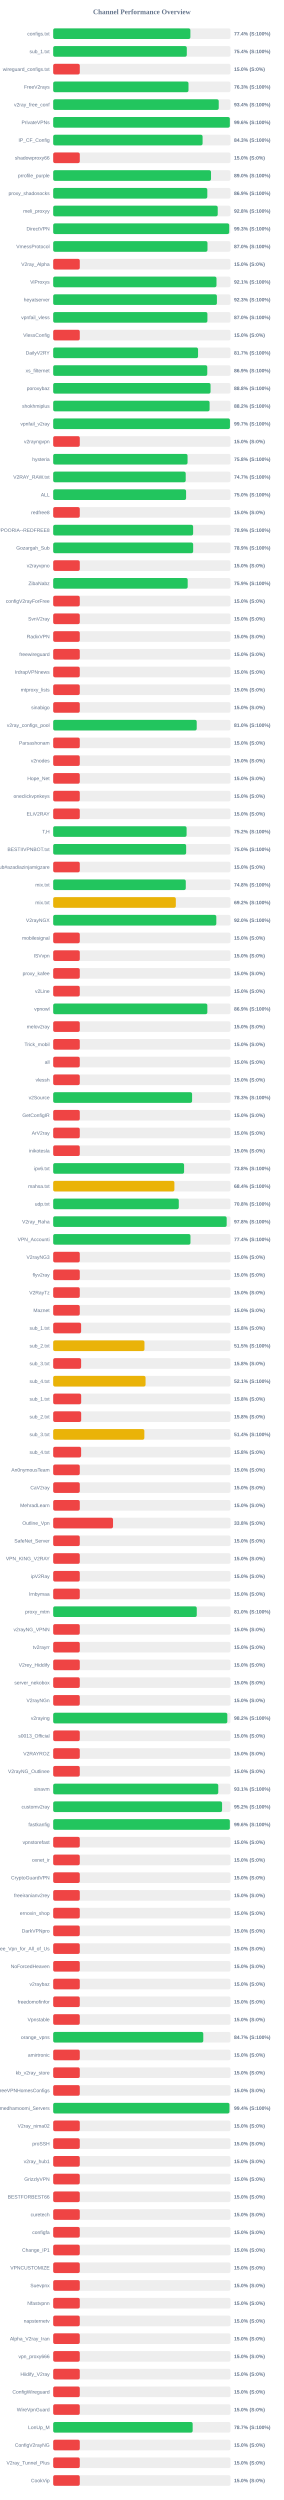
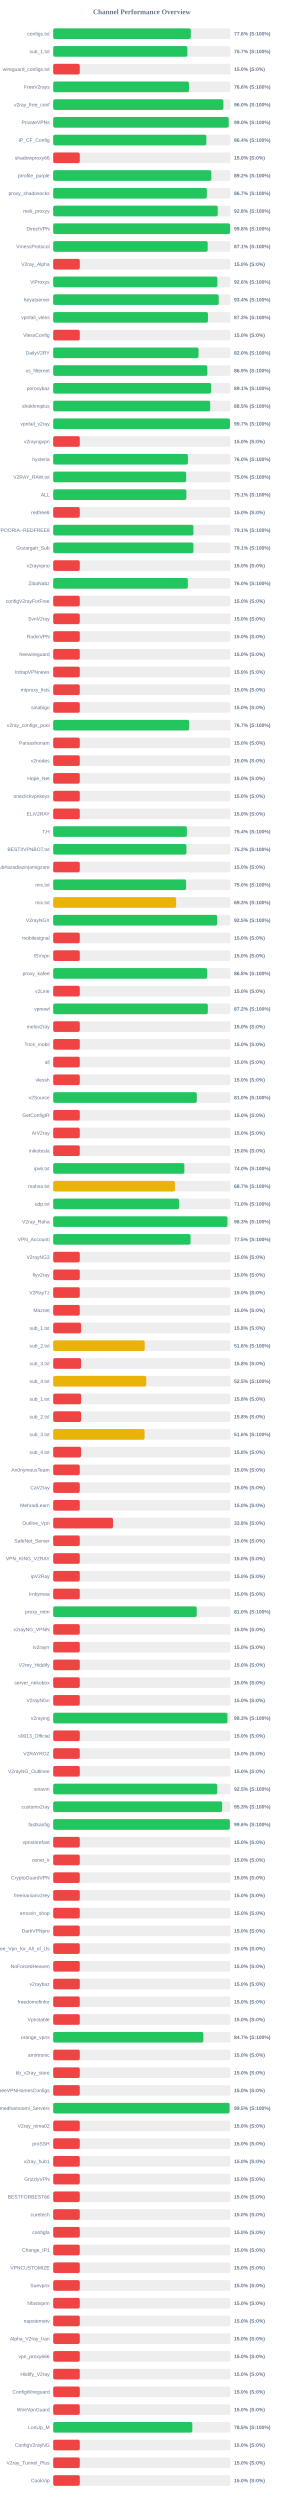
<svg xmlns="http://www.w3.org/2000/svg" width="800" height="7050" version="1.1">
  <style>
        .row { font: 14px Arial; fill: #64748b; }
        .score { font: bold 14px Arial; fill: #64748b; }
    </style>
  <text x="400" y="40" text-anchor="middle" font-size="20px" font-weight="bold" fill="#64748b">Channel Performance Overview</text>
  <rect x="150" y="80" width="500" height="30" fill="#eee" rx="5" />
-   <rect x="150" y="80" width="386.85" height="30" fill="#22c55e" rx="5" />
+   <rect x="150" y="80" width="388.1" height="30" fill="#22c55e" rx="5" />
  <text x="140" y="100" text-anchor="end" class="row">configs.txt</text>
-   <text x="660" y="100" text-anchor="start" class="score">77.4% (S:100%)</text>
+   <text x="660" y="100" text-anchor="start" class="score">77.6% (S:100%)</text>
  <rect x="150" y="130" width="500" height="30" fill="#eee" rx="5" />
-   <rect x="150" y="130" width="376.8" height="30" fill="#22c55e" rx="5" />
+   <rect x="150" y="130" width="378.4" height="30" fill="#22c55e" rx="5" />
  <text x="140" y="150" text-anchor="end" class="row">sub_1.txt</text>
-   <text x="660" y="150" text-anchor="start" class="score">75.4% (S:100%)</text>
+   <text x="660" y="150" text-anchor="start" class="score">75.7% (S:100%)</text>
  <rect x="150" y="180" width="500" height="30" fill="#eee" rx="5" />
  <rect x="150" y="180" width="75.0" height="30" fill="#ef4444" rx="5" />
  <text x="140" y="200" text-anchor="end" class="row">wireguard_configs.txt</text>
  <text x="660" y="200" text-anchor="start" class="score">15.0% (S:0%)</text>
  <rect x="150" y="230" width="500" height="30" fill="#eee" rx="5" />
-   <rect x="150" y="230" width="381.55" height="30" fill="#22c55e" rx="5" />
+   <rect x="150" y="230" width="382.95" height="30" fill="#22c55e" rx="5" />
  <text x="140" y="250" text-anchor="end" class="row">FreeV2rays</text>
-   <text x="660" y="250" text-anchor="start" class="score">76.3% (S:100%)</text>
+   <text x="660" y="250" text-anchor="start" class="score">76.6% (S:100%)</text>
  <rect x="150" y="280" width="500" height="30" fill="#eee" rx="5" />
-   <rect x="150" y="280" width="466.85" height="30" fill="#22c55e" rx="5" />
+   <rect x="150" y="280" width="480.0" height="30" fill="#22c55e" rx="5" />
  <text x="140" y="300" text-anchor="end" class="row">v2ray_free_conf</text>
-   <text x="660" y="300" text-anchor="start" class="score">93.4% (S:100%)</text>
+   <text x="660" y="300" text-anchor="start" class="score">96.0% (S:100%)</text>
  <rect x="150" y="330" width="500" height="30" fill="#eee" rx="5" />
-   <rect x="150" y="330" width="498.15" height="30" fill="#22c55e" rx="5" />
+   <rect x="150" y="330" width="494.95" height="30" fill="#22c55e" rx="5" />
  <text x="140" y="350" text-anchor="end" class="row">PrivateVPNs</text>
-   <text x="660" y="350" text-anchor="start" class="score">99.6% (S:100%)</text>
+   <text x="660" y="350" text-anchor="start" class="score">99.0% (S:100%)</text>
  <rect x="150" y="380" width="500" height="30" fill="#eee" rx="5" />
-   <rect x="150" y="380" width="421.3" height="30" fill="#22c55e" rx="5" />
+   <rect x="150" y="380" width="431.9" height="30" fill="#22c55e" rx="5" />
  <text x="140" y="400" text-anchor="end" class="row">IP_CF_Config</text>
-   <text x="660" y="400" text-anchor="start" class="score">84.3% (S:100%)</text>
+   <text x="660" y="400" text-anchor="start" class="score">86.4% (S:100%)</text>
  <rect x="150" y="430" width="500" height="30" fill="#eee" rx="5" />
  <rect x="150" y="430" width="75.0" height="30" fill="#ef4444" rx="5" />
  <text x="140" y="450" text-anchor="end" class="row">shadowproxy66</text>
  <text x="660" y="450" text-anchor="start" class="score">15.0% (S:0%)</text>
  <rect x="150" y="480" width="500" height="30" fill="#eee" rx="5" />
-   <rect x="150" y="480" width="445.05" height="30" fill="#22c55e" rx="5" />
+   <rect x="150" y="480" width="445.95" height="30" fill="#22c55e" rx="5" />
  <text x="140" y="500" text-anchor="end" class="row">prrofile_purple</text>
-   <text x="660" y="500" text-anchor="start" class="score">89.0% (S:100%)</text>
+   <text x="660" y="500" text-anchor="start" class="score">89.2% (S:100%)</text>
  <rect x="150" y="530" width="500" height="30" fill="#eee" rx="5" />
-   <rect x="150" y="530" width="434.6" height="30" fill="#22c55e" rx="5" />
+   <rect x="150" y="530" width="433.3" height="30" fill="#22c55e" rx="5" />
  <text x="140" y="550" text-anchor="end" class="row">proxy_shadosocks</text>
-   <text x="660" y="550" text-anchor="start" class="score">86.9% (S:100%)</text>
+   <text x="660" y="550" text-anchor="start" class="score">86.7% (S:100%)</text>
  <rect x="150" y="580" width="500" height="30" fill="#eee" rx="5" />
-   <rect x="150" y="580" width="464.0" height="30" fill="#22c55e" rx="5" />
+   <rect x="150" y="580" width="464.05" height="30" fill="#22c55e" rx="5" />
  <text x="140" y="600" text-anchor="end" class="row">meli_proxyy</text>
  <text x="660" y="600" text-anchor="start" class="score">92.8% (S:100%)</text>
  <rect x="150" y="630" width="500" height="30" fill="#eee" rx="5" />
-   <rect x="150" y="630" width="496.35" height="30" fill="#22c55e" rx="5" />
+   <rect x="150" y="630" width="498.85" height="30" fill="#22c55e" rx="5" />
  <text x="140" y="650" text-anchor="end" class="row">DirectVPN</text>
-   <text x="660" y="650" text-anchor="start" class="score">99.3% (S:100%)</text>
+   <text x="660" y="650" text-anchor="start" class="score">99.8% (S:100%)</text>
  <rect x="150" y="680" width="500" height="30" fill="#eee" rx="5" />
-   <rect x="150" y="680" width="435.1" height="30" fill="#22c55e" rx="5" />
+   <rect x="150" y="680" width="435.7" height="30" fill="#22c55e" rx="5" />
  <text x="140" y="700" text-anchor="end" class="row">VmessProtocol</text>
-   <text x="660" y="700" text-anchor="start" class="score">87.0% (S:100%)</text>
+   <text x="660" y="700" text-anchor="start" class="score">87.1% (S:100%)</text>
  <rect x="150" y="730" width="500" height="30" fill="#eee" rx="5" />
  <rect x="150" y="730" width="75.0" height="30" fill="#ef4444" rx="5" />
  <text x="140" y="750" text-anchor="end" class="row">V2ray_Alpha</text>
  <text x="660" y="750" text-anchor="start" class="score">15.0% (S:0%)</text>
  <rect x="150" y="780" width="500" height="30" fill="#eee" rx="5" />
-   <rect x="150" y="780" width="460.5" height="30" fill="#22c55e" rx="5" />
+   <rect x="150" y="780" width="463.0" height="30" fill="#22c55e" rx="5" />
  <text x="140" y="800" text-anchor="end" class="row">ViProxys</text>
-   <text x="660" y="800" text-anchor="start" class="score">92.1% (S:100%)</text>
+   <text x="660" y="800" text-anchor="start" class="score">92.6% (S:100%)</text>
  <rect x="150" y="830" width="500" height="30" fill="#eee" rx="5" />
-   <rect x="150" y="830" width="461.7" height="30" fill="#22c55e" rx="5" />
+   <rect x="150" y="830" width="466.8" height="30" fill="#22c55e" rx="5" />
  <text x="140" y="850" text-anchor="end" class="row">heyatserver</text>
-   <text x="660" y="850" text-anchor="start" class="score">92.3% (S:100%)</text>
+   <text x="660" y="850" text-anchor="start" class="score">93.4% (S:100%)</text>
  <rect x="150" y="880" width="500" height="30" fill="#eee" rx="5" />
-   <rect x="150" y="880" width="434.9" height="30" fill="#22c55e" rx="5" />
+   <rect x="150" y="880" width="436.45" height="30" fill="#22c55e" rx="5" />
  <text x="140" y="900" text-anchor="end" class="row">vpnfail_vless</text>
-   <text x="660" y="900" text-anchor="start" class="score">87.0% (S:100%)</text>
+   <text x="660" y="900" text-anchor="start" class="score">87.3% (S:100%)</text>
  <rect x="150" y="930" width="500" height="30" fill="#eee" rx="5" />
  <rect x="150" y="930" width="75.0" height="30" fill="#ef4444" rx="5" />
  <text x="140" y="950" text-anchor="end" class="row">VlessConfig</text>
  <text x="660" y="950" text-anchor="start" class="score">15.0% (S:0%)</text>
  <rect x="150" y="980" width="500" height="30" fill="#eee" rx="5" />
-   <rect x="150" y="980" width="408.5" height="30" fill="#22c55e" rx="5" />
+   <rect x="150" y="980" width="409.75" height="30" fill="#22c55e" rx="5" />
  <text x="140" y="1000" text-anchor="end" class="row">DailyV2RY</text>
-   <text x="660" y="1000" text-anchor="start" class="score">81.7% (S:100%)</text>
+   <text x="660" y="1000" text-anchor="start" class="score">82.0% (S:100%)</text>
  <rect x="150" y="1030" width="500" height="30" fill="#eee" rx="5" />
-   <rect x="150" y="1030" width="434.5" height="30" fill="#22c55e" rx="5" />
+   <rect x="150" y="1030" width="434.7" height="30" fill="#22c55e" rx="5" />
  <text x="140" y="1050" text-anchor="end" class="row">xs_filternet</text>
  <text x="660" y="1050" text-anchor="start" class="score">86.9% (S:100%)</text>
  <rect x="150" y="1080" width="500" height="30" fill="#eee" rx="5" />
-   <rect x="150" y="1080" width="443.75" height="30" fill="#22c55e" rx="5" />
+   <rect x="150" y="1080" width="445.55" height="30" fill="#22c55e" rx="5" />
  <text x="140" y="1100" text-anchor="end" class="row">poroxybaz</text>
-   <text x="660" y="1100" text-anchor="start" class="score">88.8% (S:100%)</text>
+   <text x="660" y="1100" text-anchor="start" class="score">89.1% (S:100%)</text>
  <rect x="150" y="1130" width="500" height="30" fill="#eee" rx="5" />
-   <rect x="150" y="1130" width="441.05" height="30" fill="#22c55e" rx="5" />
+   <rect x="150" y="1130" width="442.7" height="30" fill="#22c55e" rx="5" />
  <text x="140" y="1150" text-anchor="end" class="row">shokhmiplus</text>
-   <text x="660" y="1150" text-anchor="start" class="score">88.2% (S:100%)</text>
+   <text x="660" y="1150" text-anchor="start" class="score">88.5% (S:100%)</text>
  <rect x="150" y="1180" width="500" height="30" fill="#eee" rx="5" />
-   <rect x="150" y="1180" width="498.45" height="30" fill="#22c55e" rx="5" />
+   <rect x="150" y="1180" width="498.4" height="30" fill="#22c55e" rx="5" />
  <text x="140" y="1200" text-anchor="end" class="row">vpnfail_v2ray</text>
  <text x="660" y="1200" text-anchor="start" class="score">99.7% (S:100%)</text>
  <rect x="150" y="1230" width="500" height="30" fill="#eee" rx="5" />
  <rect x="150" y="1230" width="75.0" height="30" fill="#ef4444" rx="5" />
  <text x="140" y="1250" text-anchor="end" class="row">v2rayngvpn</text>
  <text x="660" y="1250" text-anchor="start" class="score">15.0% (S:0%)</text>
  <rect x="150" y="1280" width="500" height="30" fill="#eee" rx="5" />
-   <rect x="150" y="1280" width="378.9" height="30" fill="#22c55e" rx="5" />
+   <rect x="150" y="1280" width="380.0" height="30" fill="#22c55e" rx="5" />
  <text x="140" y="1300" text-anchor="end" class="row">hysteria</text>
-   <text x="660" y="1300" text-anchor="start" class="score">75.8% (S:100%)</text>
+   <text x="660" y="1300" text-anchor="start" class="score">76.0% (S:100%)</text>
  <rect x="150" y="1330" width="500" height="30" fill="#eee" rx="5" />
-   <rect x="150" y="1330" width="373.7" height="30" fill="#22c55e" rx="5" />
+   <rect x="150" y="1330" width="374.95" height="30" fill="#22c55e" rx="5" />
  <text x="140" y="1350" text-anchor="end" class="row">V2RAY_RAW.txt</text>
-   <text x="660" y="1350" text-anchor="start" class="score">74.7% (S:100%)</text>
+   <text x="660" y="1350" text-anchor="start" class="score">75.0% (S:100%)</text>
  <rect x="150" y="1380" width="500" height="30" fill="#eee" rx="5" />
-   <rect x="150" y="1380" width="374.75" height="30" fill="#22c55e" rx="5" />
+   <rect x="150" y="1380" width="375.6" height="30" fill="#22c55e" rx="5" />
  <text x="140" y="1400" text-anchor="end" class="row">ALL</text>
-   <text x="660" y="1400" text-anchor="start" class="score">75.0% (S:100%)</text>
+   <text x="660" y="1400" text-anchor="start" class="score">75.1% (S:100%)</text>
  <rect x="150" y="1430" width="500" height="30" fill="#eee" rx="5" />
  <rect x="150" y="1430" width="75.0" height="30" fill="#ef4444" rx="5" />
  <text x="140" y="1450" text-anchor="end" class="row">redfree8</text>
  <text x="660" y="1450" text-anchor="start" class="score">15.0% (S:0%)</text>
  <rect x="150" y="1480" width="500" height="30" fill="#eee" rx="5" />
-   <rect x="150" y="1480" width="394.6" height="30" fill="#22c55e" rx="5" />
+   <rect x="150" y="1480" width="395.5" height="30" fill="#22c55e" rx="5" />
  <text x="140" y="1500" text-anchor="end" class="row">POORIA--REDFREE8.txt#POORIA--REDFREE8</text>
-   <text x="660" y="1500" text-anchor="start" class="score">78.9% (S:100%)</text>
+   <text x="660" y="1500" text-anchor="start" class="score">79.1% (S:100%)</text>
  <rect x="150" y="1530" width="500" height="30" fill="#eee" rx="5" />
-   <rect x="150" y="1530" width="394.7" height="30" fill="#22c55e" rx="5" />
+   <rect x="150" y="1530" width="395.45" height="30" fill="#22c55e" rx="5" />
  <text x="140" y="1550" text-anchor="end" class="row">Gozargah_Sub</text>
-   <text x="660" y="1550" text-anchor="start" class="score">78.9% (S:100%)</text>
+   <text x="660" y="1550" text-anchor="start" class="score">79.1% (S:100%)</text>
  <rect x="150" y="1580" width="500" height="30" fill="#eee" rx="5" />
  <rect x="150" y="1580" width="75.0" height="30" fill="#ef4444" rx="5" />
  <text x="140" y="1600" text-anchor="end" class="row">v2rayvpno</text>
  <text x="660" y="1600" text-anchor="start" class="score">15.0% (S:0%)</text>
  <rect x="150" y="1630" width="500" height="30" fill="#eee" rx="5" />
-   <rect x="150" y="1630" width="379.3" height="30" fill="#22c55e" rx="5" />
+   <rect x="150" y="1630" width="379.75" height="30" fill="#22c55e" rx="5" />
  <text x="140" y="1650" text-anchor="end" class="row">ZibaNabz</text>
-   <text x="660" y="1650" text-anchor="start" class="score">75.9% (S:100%)</text>
+   <text x="660" y="1650" text-anchor="start" class="score">76.0% (S:100%)</text>
  <rect x="150" y="1680" width="500" height="30" fill="#eee" rx="5" />
  <rect x="150" y="1680" width="75.0" height="30" fill="#ef4444" rx="5" />
  <text x="140" y="1700" text-anchor="end" class="row">configV2rayForFree</text>
  <text x="660" y="1700" text-anchor="start" class="score">15.0% (S:0%)</text>
  <rect x="150" y="1730" width="500" height="30" fill="#eee" rx="5" />
  <rect x="150" y="1730" width="75.0" height="30" fill="#ef4444" rx="5" />
  <text x="140" y="1750" text-anchor="end" class="row">SvnV2ray</text>
  <text x="660" y="1750" text-anchor="start" class="score">15.0% (S:0%)</text>
  <rect x="150" y="1780" width="500" height="30" fill="#eee" rx="5" />
  <rect x="150" y="1780" width="75.0" height="30" fill="#ef4444" rx="5" />
  <text x="140" y="1800" text-anchor="end" class="row">RadixVPN</text>
  <text x="660" y="1800" text-anchor="start" class="score">15.0% (S:0%)</text>
  <rect x="150" y="1830" width="500" height="30" fill="#eee" rx="5" />
  <rect x="150" y="1830" width="75.0" height="30" fill="#ef4444" rx="5" />
  <text x="140" y="1850" text-anchor="end" class="row">freewireguard</text>
  <text x="660" y="1850" text-anchor="start" class="score">15.0% (S:0%)</text>
  <rect x="150" y="1880" width="500" height="30" fill="#eee" rx="5" />
  <rect x="150" y="1880" width="75.0" height="30" fill="#ef4444" rx="5" />
  <text x="140" y="1900" text-anchor="end" class="row">IrdrapVPNnews</text>
  <text x="660" y="1900" text-anchor="start" class="score">15.0% (S:0%)</text>
  <rect x="150" y="1930" width="500" height="30" fill="#eee" rx="5" />
  <rect x="150" y="1930" width="75.0" height="30" fill="#ef4444" rx="5" />
  <text x="140" y="1950" text-anchor="end" class="row">mtproxy_lists</text>
  <text x="660" y="1950" text-anchor="start" class="score">15.0% (S:0%)</text>
  <rect x="150" y="1980" width="500" height="30" fill="#eee" rx="5" />
  <rect x="150" y="1980" width="75.0" height="30" fill="#ef4444" rx="5" />
  <text x="140" y="2000" text-anchor="end" class="row">sinabigo</text>
  <text x="660" y="2000" text-anchor="start" class="score">15.0% (S:0%)</text>
  <rect x="150" y="2030" width="500" height="30" fill="#eee" rx="5" />
-   <rect x="150" y="2030" width="404.75" height="30" fill="#22c55e" rx="5" />
+   <rect x="150" y="2030" width="383.4" height="30" fill="#22c55e" rx="5" />
  <text x="140" y="2050" text-anchor="end" class="row">v2ray_configs_pool</text>
-   <text x="660" y="2050" text-anchor="start" class="score">81.0% (S:100%)</text>
+   <text x="660" y="2050" text-anchor="start" class="score">76.7% (S:100%)</text>
  <rect x="150" y="2080" width="500" height="30" fill="#eee" rx="5" />
  <rect x="150" y="2080" width="75.0" height="30" fill="#ef4444" rx="5" />
  <text x="140" y="2100" text-anchor="end" class="row">Parsashonam</text>
  <text x="660" y="2100" text-anchor="start" class="score">15.0% (S:0%)</text>
  <rect x="150" y="2130" width="500" height="30" fill="#eee" rx="5" />
  <rect x="150" y="2130" width="75.0" height="30" fill="#ef4444" rx="5" />
  <text x="140" y="2150" text-anchor="end" class="row">v2nodes</text>
  <text x="660" y="2150" text-anchor="start" class="score">15.0% (S:0%)</text>
  <rect x="150" y="2180" width="500" height="30" fill="#eee" rx="5" />
  <rect x="150" y="2180" width="75.0" height="30" fill="#ef4444" rx="5" />
  <text x="140" y="2200" text-anchor="end" class="row">Hope_Net</text>
  <text x="660" y="2200" text-anchor="start" class="score">15.0% (S:0%)</text>
  <rect x="150" y="2230" width="500" height="30" fill="#eee" rx="5" />
  <rect x="150" y="2230" width="75.0" height="30" fill="#ef4444" rx="5" />
  <text x="140" y="2250" text-anchor="end" class="row">oneclickvpnkeys</text>
  <text x="660" y="2250" text-anchor="start" class="score">15.0% (S:0%)</text>
  <rect x="150" y="2280" width="500" height="30" fill="#eee" rx="5" />
  <rect x="150" y="2280" width="75.0" height="30" fill="#ef4444" rx="5" />
  <text x="140" y="2300" text-anchor="end" class="row">ELiV2RAY</text>
  <text x="660" y="2300" text-anchor="start" class="score">15.0% (S:0%)</text>
  <rect x="150" y="2330" width="500" height="30" fill="#eee" rx="5" />
-   <rect x="150" y="2330" width="376.2" height="30" fill="#22c55e" rx="5" />
+   <rect x="150" y="2330" width="376.95" height="30" fill="#22c55e" rx="5" />
  <text x="140" y="2350" text-anchor="end" class="row">T,H</text>
-   <text x="660" y="2350" text-anchor="start" class="score">75.2% (S:100%)</text>
+   <text x="660" y="2350" text-anchor="start" class="score">75.4% (S:100%)</text>
  <rect x="150" y="2380" width="500" height="30" fill="#eee" rx="5" />
-   <rect x="150" y="2380" width="374.95" height="30" fill="#22c55e" rx="5" />
+   <rect x="150" y="2380" width="375.8" height="30" fill="#22c55e" rx="5" />
  <text x="140" y="2400" text-anchor="end" class="row">BESTIIVPNBOT.txt</text>
-   <text x="660" y="2400" text-anchor="start" class="score">75.0% (S:100%)</text>
+   <text x="660" y="2400" text-anchor="start" class="score">75.2% (S:100%)</text>
  <rect x="150" y="2430" width="500" height="30" fill="#eee" rx="5" />
  <rect x="150" y="2430" width="75.0" height="30" fill="#ef4444" rx="5" />
  <text x="140" y="2450" text-anchor="end" class="row">Sub#azadiazinjamigzare</text>
  <text x="660" y="2450" text-anchor="start" class="score">15.0% (S:0%)</text>
  <rect x="150" y="2480" width="500" height="30" fill="#eee" rx="5" />
-   <rect x="150" y="2480" width="373.9" height="30" fill="#22c55e" rx="5" />
+   <rect x="150" y="2480" width="374.8" height="30" fill="#22c55e" rx="5" />
  <text x="140" y="2500" text-anchor="end" class="row">mix.txt</text>
-   <text x="660" y="2500" text-anchor="start" class="score">74.8% (S:100%)</text>
+   <text x="660" y="2500" text-anchor="start" class="score">75.0% (S:100%)</text>
  <rect x="150" y="2530" width="500" height="30" fill="#eee" rx="5" />
-   <rect x="150" y="2530" width="345.85" height="30" fill="#eab308" rx="5" />
+   <rect x="150" y="2530" width="346.7" height="30" fill="#eab308" rx="5" />
  <text x="140" y="2550" text-anchor="end" class="row">mix.txt</text>
-   <text x="660" y="2550" text-anchor="start" class="score">69.2% (S:100%)</text>
+   <text x="660" y="2550" text-anchor="start" class="score">69.3% (S:100%)</text>
  <rect x="150" y="2580" width="500" height="30" fill="#eee" rx="5" />
-   <rect x="150" y="2580" width="460.0" height="30" fill="#22c55e" rx="5" />
+   <rect x="150" y="2580" width="462.3" height="30" fill="#22c55e" rx="5" />
  <text x="140" y="2600" text-anchor="end" class="row">V2rayNGX</text>
-   <text x="660" y="2600" text-anchor="start" class="score">92.0% (S:100%)</text>
+   <text x="660" y="2600" text-anchor="start" class="score">92.5% (S:100%)</text>
  <rect x="150" y="2630" width="500" height="30" fill="#eee" rx="5" />
  <rect x="150" y="2630" width="75.0" height="30" fill="#ef4444" rx="5" />
  <text x="140" y="2650" text-anchor="end" class="row">mobilesignal</text>
  <text x="660" y="2650" text-anchor="start" class="score">15.0% (S:0%)</text>
  <rect x="150" y="2680" width="500" height="30" fill="#eee" rx="5" />
  <rect x="150" y="2680" width="75.0" height="30" fill="#ef4444" rx="5" />
  <text x="140" y="2700" text-anchor="end" class="row">ISVvpn</text>
  <text x="660" y="2700" text-anchor="start" class="score">15.0% (S:0%)</text>
  <rect x="150" y="2730" width="500" height="30" fill="#eee" rx="5" />
-   <rect x="150" y="2730" width="75.0" height="30" fill="#ef4444" rx="5" />
+   <rect x="150" y="2730" width="434.1" height="30" fill="#22c55e" rx="5" />
  <text x="140" y="2750" text-anchor="end" class="row">proxy_kafee</text>
-   <text x="660" y="2750" text-anchor="start" class="score">15.0% (S:0%)</text>
+   <text x="660" y="2750" text-anchor="start" class="score">86.8% (S:100%)</text>
  <rect x="150" y="2780" width="500" height="30" fill="#eee" rx="5" />
  <rect x="150" y="2780" width="75.0" height="30" fill="#ef4444" rx="5" />
  <text x="140" y="2800" text-anchor="end" class="row">v2Line</text>
  <text x="660" y="2800" text-anchor="start" class="score">15.0% (S:0%)</text>
  <rect x="150" y="2830" width="500" height="30" fill="#eee" rx="5" />
-   <rect x="150" y="2830" width="434.7" height="30" fill="#22c55e" rx="5" />
+   <rect x="150" y="2830" width="436.1" height="30" fill="#22c55e" rx="5" />
  <text x="140" y="2850" text-anchor="end" class="row">vpnowl</text>
-   <text x="660" y="2850" text-anchor="start" class="score">86.9% (S:100%)</text>
+   <text x="660" y="2850" text-anchor="start" class="score">87.2% (S:100%)</text>
  <rect x="150" y="2880" width="500" height="30" fill="#eee" rx="5" />
  <rect x="150" y="2880" width="75.0" height="30" fill="#ef4444" rx="5" />
  <text x="140" y="2900" text-anchor="end" class="row">melov2ray</text>
  <text x="660" y="2900" text-anchor="start" class="score">15.0% (S:0%)</text>
  <rect x="150" y="2930" width="500" height="30" fill="#eee" rx="5" />
  <rect x="150" y="2930" width="75.0" height="30" fill="#ef4444" rx="5" />
  <text x="140" y="2950" text-anchor="end" class="row">Trick_mobil</text>
  <text x="660" y="2950" text-anchor="start" class="score">15.0% (S:0%)</text>
  <rect x="150" y="2980" width="500" height="30" fill="#eee" rx="5" />
  <rect x="150" y="2980" width="75.0" height="30" fill="#ef4444" rx="5" />
  <text x="140" y="3000" text-anchor="end" class="row">all</text>
  <text x="660" y="3000" text-anchor="start" class="score">15.0% (S:0%)</text>
  <rect x="150" y="3030" width="500" height="30" fill="#eee" rx="5" />
  <rect x="150" y="3030" width="75.0" height="30" fill="#ef4444" rx="5" />
  <text x="140" y="3050" text-anchor="end" class="row">vlessh</text>
  <text x="660" y="3050" text-anchor="start" class="score">15.0% (S:0%)</text>
  <rect x="150" y="3080" width="500" height="30" fill="#eee" rx="5" />
-   <rect x="150" y="3080" width="391.7" height="30" fill="#22c55e" rx="5" />
+   <rect x="150" y="3080" width="405.0" height="30" fill="#22c55e" rx="5" />
  <text x="140" y="3100" text-anchor="end" class="row">v2Source</text>
-   <text x="660" y="3100" text-anchor="start" class="score">78.3% (S:100%)</text>
+   <text x="660" y="3100" text-anchor="start" class="score">81.0% (S:100%)</text>
  <rect x="150" y="3130" width="500" height="30" fill="#eee" rx="5" />
  <rect x="150" y="3130" width="75.0" height="30" fill="#ef4444" rx="5" />
  <text x="140" y="3150" text-anchor="end" class="row">GetConfigIR</text>
  <text x="660" y="3150" text-anchor="start" class="score">15.0% (S:0%)</text>
  <rect x="150" y="3180" width="500" height="30" fill="#eee" rx="5" />
  <rect x="150" y="3180" width="75.0" height="30" fill="#ef4444" rx="5" />
  <text x="140" y="3200" text-anchor="end" class="row">ArV2ray</text>
  <text x="660" y="3200" text-anchor="start" class="score">15.0% (S:0%)</text>
  <rect x="150" y="3230" width="500" height="30" fill="#eee" rx="5" />
  <rect x="150" y="3230" width="75.0" height="30" fill="#ef4444" rx="5" />
  <text x="140" y="3250" text-anchor="end" class="row">inikotesla</text>
  <text x="660" y="3250" text-anchor="start" class="score">15.0% (S:0%)</text>
  <rect x="150" y="3280" width="500" height="30" fill="#eee" rx="5" />
-   <rect x="150" y="3280" width="369.1" height="30" fill="#22c55e" rx="5" />
+   <rect x="150" y="3280" width="369.9" height="30" fill="#22c55e" rx="5" />
  <text x="140" y="3300" text-anchor="end" class="row">ipv6.txt</text>
-   <text x="660" y="3300" text-anchor="start" class="score">73.8% (S:100%)</text>
+   <text x="660" y="3300" text-anchor="start" class="score">74.0% (S:100%)</text>
  <rect x="150" y="3330" width="500" height="30" fill="#eee" rx="5" />
-   <rect x="150" y="3330" width="341.8" height="30" fill="#eab308" rx="5" />
+   <rect x="150" y="3330" width="343.25" height="30" fill="#eab308" rx="5" />
  <text x="140" y="3350" text-anchor="end" class="row">mahsa.txt</text>
-   <text x="660" y="3350" text-anchor="start" class="score">68.4% (S:100%)</text>
+   <text x="660" y="3350" text-anchor="start" class="score">68.7% (S:100%)</text>
  <rect x="150" y="3380" width="500" height="30" fill="#eee" rx="5" />
-   <rect x="150" y="3380" width="354.2" height="30" fill="#22c55e" rx="5" />
+   <rect x="150" y="3380" width="355.1" height="30" fill="#22c55e" rx="5" />
  <text x="140" y="3400" text-anchor="end" class="row">udp.txt</text>
-   <text x="660" y="3400" text-anchor="start" class="score">70.8% (S:100%)</text>
+   <text x="660" y="3400" text-anchor="start" class="score">71.0% (S:100%)</text>
  <rect x="150" y="3430" width="500" height="30" fill="#eee" rx="5" />
-   <rect x="150" y="3430" width="489.25" height="30" fill="#22c55e" rx="5" />
+   <rect x="150" y="3430" width="491.45" height="30" fill="#22c55e" rx="5" />
  <text x="140" y="3450" text-anchor="end" class="row">V2ray_Raha</text>
-   <text x="660" y="3450" text-anchor="start" class="score">97.8% (S:100%)</text>
+   <text x="660" y="3450" text-anchor="start" class="score">98.3% (S:100%)</text>
  <rect x="150" y="3480" width="500" height="30" fill="#eee" rx="5" />
-   <rect x="150" y="3480" width="387.1" height="30" fill="#22c55e" rx="5" />
+   <rect x="150" y="3480" width="387.35" height="30" fill="#22c55e" rx="5" />
  <text x="140" y="3500" text-anchor="end" class="row">VPN_Accounti</text>
-   <text x="660" y="3500" text-anchor="start" class="score">77.4% (S:100%)</text>
+   <text x="660" y="3500" text-anchor="start" class="score">77.5% (S:100%)</text>
  <rect x="150" y="3530" width="500" height="30" fill="#eee" rx="5" />
  <rect x="150" y="3530" width="75.0" height="30" fill="#ef4444" rx="5" />
  <text x="140" y="3550" text-anchor="end" class="row">V2rayNG3</text>
  <text x="660" y="3550" text-anchor="start" class="score">15.0% (S:0%)</text>
  <rect x="150" y="3580" width="500" height="30" fill="#eee" rx="5" />
  <rect x="150" y="3580" width="75.0" height="30" fill="#ef4444" rx="5" />
  <text x="140" y="3600" text-anchor="end" class="row">flyv2ray</text>
  <text x="660" y="3600" text-anchor="start" class="score">15.0% (S:0%)</text>
  <rect x="150" y="3630" width="500" height="30" fill="#eee" rx="5" />
  <rect x="150" y="3630" width="75.0" height="30" fill="#ef4444" rx="5" />
  <text x="140" y="3650" text-anchor="end" class="row">V2RayTz</text>
  <text x="660" y="3650" text-anchor="start" class="score">15.0% (S:0%)</text>
  <rect x="150" y="3680" width="500" height="30" fill="#eee" rx="5" />
  <rect x="150" y="3680" width="75.0" height="30" fill="#ef4444" rx="5" />
  <text x="140" y="3700" text-anchor="end" class="row">Maznet</text>
  <text x="660" y="3700" text-anchor="start" class="score">15.0% (S:0%)</text>
  <rect x="150" y="3730" width="500" height="30" fill="#eee" rx="5" />
  <rect x="150" y="3730" width="78.75" height="30" fill="#ef4444" rx="5" />
  <text x="140" y="3750" text-anchor="end" class="row">sub_1.txt</text>
  <text x="660" y="3750" text-anchor="start" class="score">15.8% (S:0%)</text>
  <rect x="150" y="3780" width="500" height="30" fill="#eee" rx="5" />
-   <rect x="150" y="3780" width="257.4" height="30" fill="#eab308" rx="5" />
+   <rect x="150" y="3780" width="258.15" height="30" fill="#eab308" rx="5" />
  <text x="140" y="3800" text-anchor="end" class="row">sub_2.txt</text>
-   <text x="660" y="3800" text-anchor="start" class="score">51.5% (S:100%)</text>
+   <text x="660" y="3800" text-anchor="start" class="score">51.6% (S:100%)</text>
  <rect x="150" y="3830" width="500" height="30" fill="#eee" rx="5" />
  <rect x="150" y="3830" width="78.75" height="30" fill="#ef4444" rx="5" />
  <text x="140" y="3850" text-anchor="end" class="row">sub_3.txt</text>
  <text x="660" y="3850" text-anchor="start" class="score">15.8% (S:0%)</text>
  <rect x="150" y="3880" width="500" height="30" fill="#eee" rx="5" />
-   <rect x="150" y="3880" width="260.45" height="30" fill="#eab308" rx="5" />
+   <rect x="150" y="3880" width="262.45" height="30" fill="#eab308" rx="5" />
  <text x="140" y="3900" text-anchor="end" class="row">sub_4.txt</text>
-   <text x="660" y="3900" text-anchor="start" class="score">52.1% (S:100%)</text>
+   <text x="660" y="3900" text-anchor="start" class="score">52.5% (S:100%)</text>
  <rect x="150" y="3930" width="500" height="30" fill="#eee" rx="5" />
  <rect x="150" y="3930" width="78.9" height="30" fill="#ef4444" rx="5" />
  <text x="140" y="3950" text-anchor="end" class="row">sub_1.txt</text>
  <text x="660" y="3950" text-anchor="start" class="score">15.8% (S:0%)</text>
  <rect x="150" y="3980" width="500" height="30" fill="#eee" rx="5" />
  <rect x="150" y="3980" width="78.9" height="30" fill="#ef4444" rx="5" />
  <text x="140" y="4000" text-anchor="end" class="row">sub_2.txt</text>
  <text x="660" y="4000" text-anchor="start" class="score">15.8% (S:0%)</text>
  <rect x="150" y="4030" width="500" height="30" fill="#eee" rx="5" />
-   <rect x="150" y="4030" width="257.05" height="30" fill="#eab308" rx="5" />
+   <rect x="150" y="4030" width="257.8" height="30" fill="#eab308" rx="5" />
  <text x="140" y="4050" text-anchor="end" class="row">sub_3.txt</text>
-   <text x="660" y="4050" text-anchor="start" class="score">51.4% (S:100%)</text>
+   <text x="660" y="4050" text-anchor="start" class="score">51.6% (S:100%)</text>
  <rect x="150" y="4080" width="500" height="30" fill="#eee" rx="5" />
  <rect x="150" y="4080" width="78.75" height="30" fill="#ef4444" rx="5" />
  <text x="140" y="4100" text-anchor="end" class="row">sub_4.txt</text>
  <text x="660" y="4100" text-anchor="start" class="score">15.8% (S:0%)</text>
  <rect x="150" y="4130" width="500" height="30" fill="#eee" rx="5" />
  <rect x="150" y="4130" width="75.0" height="30" fill="#ef4444" rx="5" />
  <text x="140" y="4150" text-anchor="end" class="row">An0nymousTeam</text>
  <text x="660" y="4150" text-anchor="start" class="score">15.0% (S:0%)</text>
  <rect x="150" y="4180" width="500" height="30" fill="#eee" rx="5" />
  <rect x="150" y="4180" width="75.0" height="30" fill="#ef4444" rx="5" />
  <text x="140" y="4200" text-anchor="end" class="row">CaV2ray</text>
  <text x="660" y="4200" text-anchor="start" class="score">15.0% (S:0%)</text>
  <rect x="150" y="4230" width="500" height="30" fill="#eee" rx="5" />
  <rect x="150" y="4230" width="75.0" height="30" fill="#ef4444" rx="5" />
  <text x="140" y="4250" text-anchor="end" class="row">MehradLearn</text>
  <text x="660" y="4250" text-anchor="start" class="score">15.0% (S:0%)</text>
  <rect x="150" y="4280" width="500" height="30" fill="#eee" rx="5" />
  <rect x="150" y="4280" width="168.75" height="30" fill="#ef4444" rx="5" />
  <text x="140" y="4300" text-anchor="end" class="row">Outline_Vpn</text>
  <text x="660" y="4300" text-anchor="start" class="score">33.8% (S:0%)</text>
  <rect x="150" y="4330" width="500" height="30" fill="#eee" rx="5" />
  <rect x="150" y="4330" width="75.0" height="30" fill="#ef4444" rx="5" />
  <text x="140" y="4350" text-anchor="end" class="row">SafeNet_Server</text>
  <text x="660" y="4350" text-anchor="start" class="score">15.0% (S:0%)</text>
  <rect x="150" y="4380" width="500" height="30" fill="#eee" rx="5" />
  <rect x="150" y="4380" width="75.0" height="30" fill="#ef4444" rx="5" />
  <text x="140" y="4400" text-anchor="end" class="row">VPN_KING_V2RAY</text>
  <text x="660" y="4400" text-anchor="start" class="score">15.0% (S:0%)</text>
  <rect x="150" y="4430" width="500" height="30" fill="#eee" rx="5" />
  <rect x="150" y="4430" width="75.0" height="30" fill="#ef4444" rx="5" />
  <text x="140" y="4450" text-anchor="end" class="row">ipV2Ray</text>
  <text x="660" y="4450" text-anchor="start" class="score">15.0% (S:0%)</text>
  <rect x="150" y="4480" width="500" height="30" fill="#eee" rx="5" />
  <rect x="150" y="4480" width="75.0" height="30" fill="#ef4444" rx="5" />
  <text x="140" y="4500" text-anchor="end" class="row">lrnbymaa</text>
  <text x="660" y="4500" text-anchor="start" class="score">15.0% (S:0%)</text>
  <rect x="150" y="4530" width="500" height="30" fill="#eee" rx="5" />
-   <rect x="150" y="4530" width="404.9" height="30" fill="#22c55e" rx="5" />
+   <rect x="150" y="4530" width="404.8" height="30" fill="#22c55e" rx="5" />
  <text x="140" y="4550" text-anchor="end" class="row">proxy_mtm</text>
  <text x="660" y="4550" text-anchor="start" class="score">81.0% (S:100%)</text>
  <rect x="150" y="4580" width="500" height="30" fill="#eee" rx="5" />
  <rect x="150" y="4580" width="75.0" height="30" fill="#ef4444" rx="5" />
  <text x="140" y="4600" text-anchor="end" class="row">v2rayNG_VPNN</text>
  <text x="660" y="4600" text-anchor="start" class="score">15.0% (S:0%)</text>
  <rect x="150" y="4630" width="500" height="30" fill="#eee" rx="5" />
  <rect x="150" y="4630" width="75.0" height="30" fill="#ef4444" rx="5" />
  <text x="140" y="4650" text-anchor="end" class="row">tv2rayrr</text>
  <text x="660" y="4650" text-anchor="start" class="score">15.0% (S:0%)</text>
  <rect x="150" y="4680" width="500" height="30" fill="#eee" rx="5" />
  <rect x="150" y="4680" width="75.0" height="30" fill="#ef4444" rx="5" />
  <text x="140" y="4700" text-anchor="end" class="row">V2rey_Hiddify</text>
  <text x="660" y="4700" text-anchor="start" class="score">15.0% (S:0%)</text>
  <rect x="150" y="4730" width="500" height="30" fill="#eee" rx="5" />
  <rect x="150" y="4730" width="75.0" height="30" fill="#ef4444" rx="5" />
  <text x="140" y="4750" text-anchor="end" class="row">server_nekobox</text>
  <text x="660" y="4750" text-anchor="start" class="score">15.0% (S:0%)</text>
  <rect x="150" y="4780" width="500" height="30" fill="#eee" rx="5" />
  <rect x="150" y="4780" width="75.0" height="30" fill="#ef4444" rx="5" />
  <text x="140" y="4800" text-anchor="end" class="row">V2rayNGn</text>
  <text x="660" y="4800" text-anchor="start" class="score">15.0% (S:0%)</text>
  <rect x="150" y="4830" width="500" height="30" fill="#eee" rx="5" />
-   <rect x="150" y="4830" width="491.05" height="30" fill="#22c55e" rx="5" />
+   <rect x="150" y="4830" width="491.4" height="30" fill="#22c55e" rx="5" />
  <text x="140" y="4850" text-anchor="end" class="row">v2raying</text>
-   <text x="660" y="4850" text-anchor="start" class="score">98.2% (S:100%)</text>
+   <text x="660" y="4850" text-anchor="start" class="score">98.3% (S:100%)</text>
  <rect x="150" y="4880" width="500" height="30" fill="#eee" rx="5" />
  <rect x="150" y="4880" width="75.0" height="30" fill="#ef4444" rx="5" />
  <text x="140" y="4900" text-anchor="end" class="row">s0013_Official</text>
  <text x="660" y="4900" text-anchor="start" class="score">15.0% (S:0%)</text>
  <rect x="150" y="4930" width="500" height="30" fill="#eee" rx="5" />
  <rect x="150" y="4930" width="75.0" height="30" fill="#ef4444" rx="5" />
  <text x="140" y="4950" text-anchor="end" class="row">V2RAYROZ</text>
  <text x="660" y="4950" text-anchor="start" class="score">15.0% (S:0%)</text>
  <rect x="150" y="4980" width="500" height="30" fill="#eee" rx="5" />
  <rect x="150" y="4980" width="75.0" height="30" fill="#ef4444" rx="5" />
  <text x="140" y="5000" text-anchor="end" class="row">V2rayNG_Outlinee</text>
  <text x="660" y="5000" text-anchor="start" class="score">15.0% (S:0%)</text>
  <rect x="150" y="5030" width="500" height="30" fill="#eee" rx="5" />
-   <rect x="150" y="5030" width="465.5" height="30" fill="#22c55e" rx="5" />
+   <rect x="150" y="5030" width="462.7" height="30" fill="#22c55e" rx="5" />
  <text x="140" y="5050" text-anchor="end" class="row">sinavm</text>
-   <text x="660" y="5050" text-anchor="start" class="score">93.1% (S:100%)</text>
+   <text x="660" y="5050" text-anchor="start" class="score">92.5% (S:100%)</text>
  <rect x="150" y="5080" width="500" height="30" fill="#eee" rx="5" />
-   <rect x="150" y="5080" width="476.25" height="30" fill="#22c55e" rx="5" />
+   <rect x="150" y="5080" width="476.45" height="30" fill="#22c55e" rx="5" />
  <text x="140" y="5100" text-anchor="end" class="row">customv2ray</text>
-   <text x="660" y="5100" text-anchor="start" class="score">95.2% (S:100%)</text>
+   <text x="660" y="5100" text-anchor="start" class="score">95.3% (S:100%)</text>
  <rect x="150" y="5130" width="500" height="30" fill="#eee" rx="5" />
  <rect x="150" y="5130" width="498.15" height="30" fill="#22c55e" rx="5" />
  <text x="140" y="5150" text-anchor="end" class="row">fastkanfig</text>
  <text x="660" y="5150" text-anchor="start" class="score">99.6% (S:100%)</text>
  <rect x="150" y="5180" width="500" height="30" fill="#eee" rx="5" />
  <rect x="150" y="5180" width="75.0" height="30" fill="#ef4444" rx="5" />
  <text x="140" y="5200" text-anchor="end" class="row">vpnstorefast</text>
  <text x="660" y="5200" text-anchor="start" class="score">15.0% (S:0%)</text>
  <rect x="150" y="5230" width="500" height="30" fill="#eee" rx="5" />
  <rect x="150" y="5230" width="75.0" height="30" fill="#ef4444" rx="5" />
  <text x="140" y="5250" text-anchor="end" class="row">oxnet_ir</text>
  <text x="660" y="5250" text-anchor="start" class="score">15.0% (S:0%)</text>
  <rect x="150" y="5280" width="500" height="30" fill="#eee" rx="5" />
  <rect x="150" y="5280" width="75.0" height="30" fill="#ef4444" rx="5" />
  <text x="140" y="5300" text-anchor="end" class="row">CryptoGuardVPN</text>
  <text x="660" y="5300" text-anchor="start" class="score">15.0% (S:0%)</text>
  <rect x="150" y="5330" width="500" height="30" fill="#eee" rx="5" />
  <rect x="150" y="5330" width="75.0" height="30" fill="#ef4444" rx="5" />
  <text x="140" y="5350" text-anchor="end" class="row">freeiranianv2rey</text>
  <text x="660" y="5350" text-anchor="start" class="score">15.0% (S:0%)</text>
  <rect x="150" y="5380" width="500" height="30" fill="#eee" rx="5" />
  <rect x="150" y="5380" width="75.0" height="30" fill="#ef4444" rx="5" />
  <text x="140" y="5400" text-anchor="end" class="row">ernoxin_shop</text>
  <text x="660" y="5400" text-anchor="start" class="score">15.0% (S:0%)</text>
  <rect x="150" y="5430" width="500" height="30" fill="#eee" rx="5" />
  <rect x="150" y="5430" width="75.0" height="30" fill="#ef4444" rx="5" />
  <text x="140" y="5450" text-anchor="end" class="row">DarkVPNpro</text>
  <text x="660" y="5450" text-anchor="start" class="score">15.0% (S:0%)</text>
  <rect x="150" y="5480" width="500" height="30" fill="#eee" rx="5" />
  <rect x="150" y="5480" width="75.0" height="30" fill="#ef4444" rx="5" />
  <text x="140" y="5500" text-anchor="end" class="row">Free_Vpn_for_All_of_Us</text>
  <text x="660" y="5500" text-anchor="start" class="score">15.0% (S:0%)</text>
  <rect x="150" y="5530" width="500" height="30" fill="#eee" rx="5" />
  <rect x="150" y="5530" width="75.0" height="30" fill="#ef4444" rx="5" />
  <text x="140" y="5550" text-anchor="end" class="row">NoForcedHeaven</text>
  <text x="660" y="5550" text-anchor="start" class="score">15.0% (S:0%)</text>
  <rect x="150" y="5580" width="500" height="30" fill="#eee" rx="5" />
  <rect x="150" y="5580" width="75.0" height="30" fill="#ef4444" rx="5" />
  <text x="140" y="5600" text-anchor="end" class="row">v2raybaz</text>
  <text x="660" y="5600" text-anchor="start" class="score">15.0% (S:0%)</text>
  <rect x="150" y="5630" width="500" height="30" fill="#eee" rx="5" />
  <rect x="150" y="5630" width="75.0" height="30" fill="#ef4444" rx="5" />
  <text x="140" y="5650" text-anchor="end" class="row">freedomofinfor</text>
  <text x="660" y="5650" text-anchor="start" class="score">15.0% (S:0%)</text>
  <rect x="150" y="5680" width="500" height="30" fill="#eee" rx="5" />
  <rect x="150" y="5680" width="75.0" height="30" fill="#ef4444" rx="5" />
  <text x="140" y="5700" text-anchor="end" class="row">Vpnstable</text>
  <text x="660" y="5700" text-anchor="start" class="score">15.0% (S:0%)</text>
  <rect x="150" y="5730" width="500" height="30" fill="#eee" rx="5" />
-   <rect x="150" y="5730" width="423.25" height="30" fill="#22c55e" rx="5" />
+   <rect x="150" y="5730" width="423.5" height="30" fill="#22c55e" rx="5" />
  <text x="140" y="5750" text-anchor="end" class="row">orange_vpns</text>
  <text x="660" y="5750" text-anchor="start" class="score">84.7% (S:100%)</text>
  <rect x="150" y="5780" width="500" height="30" fill="#eee" rx="5" />
  <rect x="150" y="5780" width="75.0" height="30" fill="#ef4444" rx="5" />
  <text x="140" y="5800" text-anchor="end" class="row">amirtronic</text>
  <text x="660" y="5800" text-anchor="start" class="score">15.0% (S:0%)</text>
  <rect x="150" y="5830" width="500" height="30" fill="#eee" rx="5" />
  <rect x="150" y="5830" width="75.0" height="30" fill="#ef4444" rx="5" />
  <text x="140" y="5850" text-anchor="end" class="row">kb_v2ray_store</text>
  <text x="660" y="5850" text-anchor="start" class="score">15.0% (S:0%)</text>
  <rect x="150" y="5880" width="500" height="30" fill="#eee" rx="5" />
  <rect x="150" y="5880" width="75.0" height="30" fill="#ef4444" rx="5" />
  <text x="140" y="5900" text-anchor="end" class="row">FreeVPNHomesConfigs</text>
  <text x="660" y="5900" text-anchor="start" class="score">15.0% (S:0%)</text>
  <rect x="150" y="5930" width="500" height="30" fill="#eee" rx="5" />
-   <rect x="150" y="5930" width="497.05" height="30" fill="#22c55e" rx="5" />
+   <rect x="150" y="5930" width="497.35" height="30" fill="#22c55e" rx="5" />
  <text x="140" y="5950" text-anchor="end" class="row">Ahmedhamoomi_Servers</text>
-   <text x="660" y="5950" text-anchor="start" class="score">99.4% (S:100%)</text>
+   <text x="660" y="5950" text-anchor="start" class="score">99.5% (S:100%)</text>
  <rect x="150" y="5980" width="500" height="30" fill="#eee" rx="5" />
  <rect x="150" y="5980" width="75.0" height="30" fill="#ef4444" rx="5" />
  <text x="140" y="6000" text-anchor="end" class="row">V2ray_nima02</text>
  <text x="660" y="6000" text-anchor="start" class="score">15.0% (S:0%)</text>
  <rect x="150" y="6030" width="500" height="30" fill="#eee" rx="5" />
  <rect x="150" y="6030" width="75.0" height="30" fill="#ef4444" rx="5" />
  <text x="140" y="6050" text-anchor="end" class="row">proSSH</text>
  <text x="660" y="6050" text-anchor="start" class="score">15.0% (S:0%)</text>
  <rect x="150" y="6080" width="500" height="30" fill="#eee" rx="5" />
  <rect x="150" y="6080" width="75.0" height="30" fill="#ef4444" rx="5" />
  <text x="140" y="6100" text-anchor="end" class="row">v2ray_hub1</text>
  <text x="660" y="6100" text-anchor="start" class="score">15.0% (S:0%)</text>
  <rect x="150" y="6130" width="500" height="30" fill="#eee" rx="5" />
  <rect x="150" y="6130" width="75.0" height="30" fill="#ef4444" rx="5" />
  <text x="140" y="6150" text-anchor="end" class="row">GrizzlyVPN</text>
  <text x="660" y="6150" text-anchor="start" class="score">15.0% (S:0%)</text>
  <rect x="150" y="6180" width="500" height="30" fill="#eee" rx="5" />
  <rect x="150" y="6180" width="75.0" height="30" fill="#ef4444" rx="5" />
  <text x="140" y="6200" text-anchor="end" class="row">BESTFORBEST66</text>
  <text x="660" y="6200" text-anchor="start" class="score">15.0% (S:0%)</text>
  <rect x="150" y="6230" width="500" height="30" fill="#eee" rx="5" />
  <rect x="150" y="6230" width="75.0" height="30" fill="#ef4444" rx="5" />
  <text x="140" y="6250" text-anchor="end" class="row">curetech</text>
  <text x="660" y="6250" text-anchor="start" class="score">15.0% (S:0%)</text>
  <rect x="150" y="6280" width="500" height="30" fill="#eee" rx="5" />
  <rect x="150" y="6280" width="75.0" height="30" fill="#ef4444" rx="5" />
  <text x="140" y="6300" text-anchor="end" class="row">configfa</text>
  <text x="660" y="6300" text-anchor="start" class="score">15.0% (S:0%)</text>
  <rect x="150" y="6330" width="500" height="30" fill="#eee" rx="5" />
  <rect x="150" y="6330" width="75.0" height="30" fill="#ef4444" rx="5" />
  <text x="140" y="6350" text-anchor="end" class="row">Change_IP1</text>
  <text x="660" y="6350" text-anchor="start" class="score">15.0% (S:0%)</text>
  <rect x="150" y="6380" width="500" height="30" fill="#eee" rx="5" />
  <rect x="150" y="6380" width="75.0" height="30" fill="#ef4444" rx="5" />
  <text x="140" y="6400" text-anchor="end" class="row">VPNCUSTOMIZE</text>
  <text x="660" y="6400" text-anchor="start" class="score">15.0% (S:0%)</text>
  <rect x="150" y="6430" width="500" height="30" fill="#eee" rx="5" />
  <rect x="150" y="6430" width="75.0" height="30" fill="#ef4444" rx="5" />
  <text x="140" y="6450" text-anchor="end" class="row">Suevpnx</text>
  <text x="660" y="6450" text-anchor="start" class="score">15.0% (S:0%)</text>
  <rect x="150" y="6480" width="500" height="30" fill="#eee" rx="5" />
  <rect x="150" y="6480" width="75.0" height="30" fill="#ef4444" rx="5" />
  <text x="140" y="6500" text-anchor="end" class="row">Nfastvpnn</text>
  <text x="660" y="6500" text-anchor="start" class="score">15.0% (S:0%)</text>
  <rect x="150" y="6530" width="500" height="30" fill="#eee" rx="5" />
  <rect x="150" y="6530" width="75.0" height="30" fill="#ef4444" rx="5" />
  <text x="140" y="6550" text-anchor="end" class="row">napsternetv</text>
  <text x="660" y="6550" text-anchor="start" class="score">15.0% (S:0%)</text>
  <rect x="150" y="6580" width="500" height="30" fill="#eee" rx="5" />
  <rect x="150" y="6580" width="75.0" height="30" fill="#ef4444" rx="5" />
  <text x="140" y="6600" text-anchor="end" class="row">Alpha_V2ray_Iran</text>
  <text x="660" y="6600" text-anchor="start" class="score">15.0% (S:0%)</text>
  <rect x="150" y="6630" width="500" height="30" fill="#eee" rx="5" />
  <rect x="150" y="6630" width="75.0" height="30" fill="#ef4444" rx="5" />
  <text x="140" y="6650" text-anchor="end" class="row">vpn_proxy666</text>
  <text x="660" y="6650" text-anchor="start" class="score">15.0% (S:0%)</text>
  <rect x="150" y="6680" width="500" height="30" fill="#eee" rx="5" />
  <rect x="150" y="6680" width="75.0" height="30" fill="#ef4444" rx="5" />
  <text x="140" y="6700" text-anchor="end" class="row">Hiidify_V2ray</text>
  <text x="660" y="6700" text-anchor="start" class="score">15.0% (S:0%)</text>
  <rect x="150" y="6730" width="500" height="30" fill="#eee" rx="5" />
  <rect x="150" y="6730" width="75.0" height="30" fill="#ef4444" rx="5" />
  <text x="140" y="6750" text-anchor="end" class="row">ConfigWireguard</text>
  <text x="660" y="6750" text-anchor="start" class="score">15.0% (S:0%)</text>
  <rect x="150" y="6780" width="500" height="30" fill="#eee" rx="5" />
  <rect x="150" y="6780" width="75.0" height="30" fill="#ef4444" rx="5" />
  <text x="140" y="6800" text-anchor="end" class="row">WireVpnGuard</text>
  <text x="660" y="6800" text-anchor="start" class="score">15.0% (S:0%)</text>
  <rect x="150" y="6830" width="500" height="30" fill="#eee" rx="5" />
-   <rect x="150" y="6830" width="393.3" height="30" fill="#22c55e" rx="5" />
+   <rect x="150" y="6830" width="392.4" height="30" fill="#22c55e" rx="5" />
  <text x="140" y="6850" text-anchor="end" class="row">LonUp_M</text>
-   <text x="660" y="6850" text-anchor="start" class="score">78.7% (S:100%)</text>
+   <text x="660" y="6850" text-anchor="start" class="score">78.5% (S:100%)</text>
  <rect x="150" y="6880" width="500" height="30" fill="#eee" rx="5" />
  <rect x="150" y="6880" width="75.0" height="30" fill="#ef4444" rx="5" />
  <text x="140" y="6900" text-anchor="end" class="row">ConfigV2rayNG</text>
  <text x="660" y="6900" text-anchor="start" class="score">15.0% (S:0%)</text>
  <rect x="150" y="6930" width="500" height="30" fill="#eee" rx="5" />
  <rect x="150" y="6930" width="75.0" height="30" fill="#ef4444" rx="5" />
  <text x="140" y="6950" text-anchor="end" class="row">V2ray_Tunnel_Plus</text>
  <text x="660" y="6950" text-anchor="start" class="score">15.0% (S:0%)</text>
  <rect x="150" y="6980" width="500" height="30" fill="#eee" rx="5" />
  <rect x="150" y="6980" width="75.0" height="30" fill="#ef4444" rx="5" />
  <text x="140" y="7000" text-anchor="end" class="row">CookVip</text>
  <text x="660" y="7000" text-anchor="start" class="score">15.0% (S:0%)</text>
</svg>
